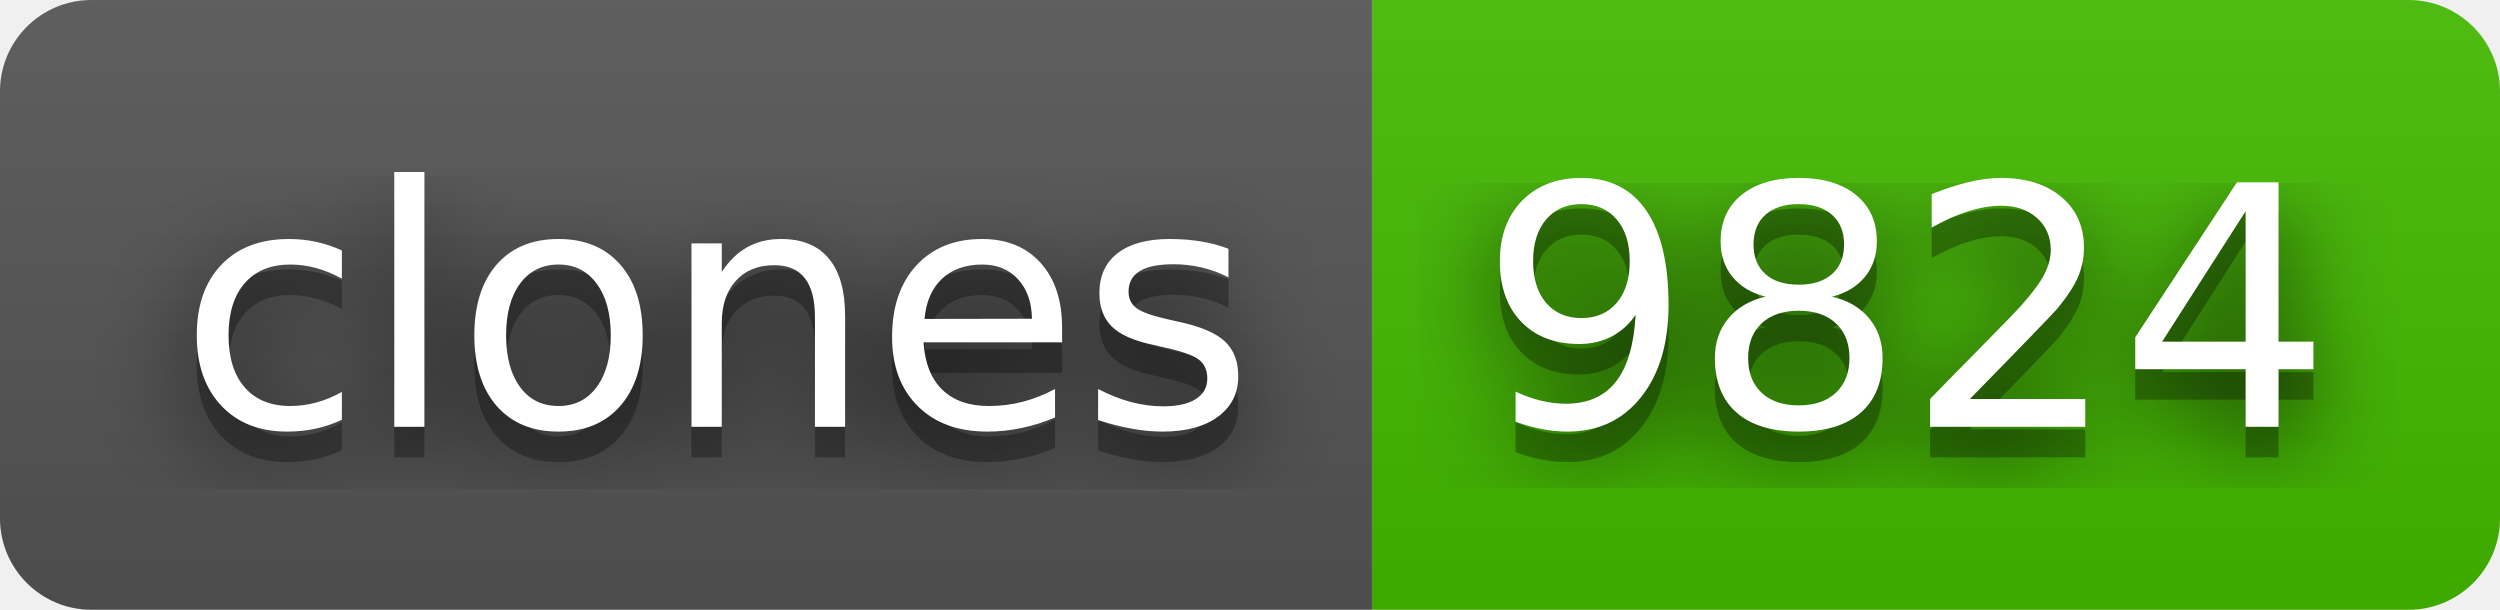
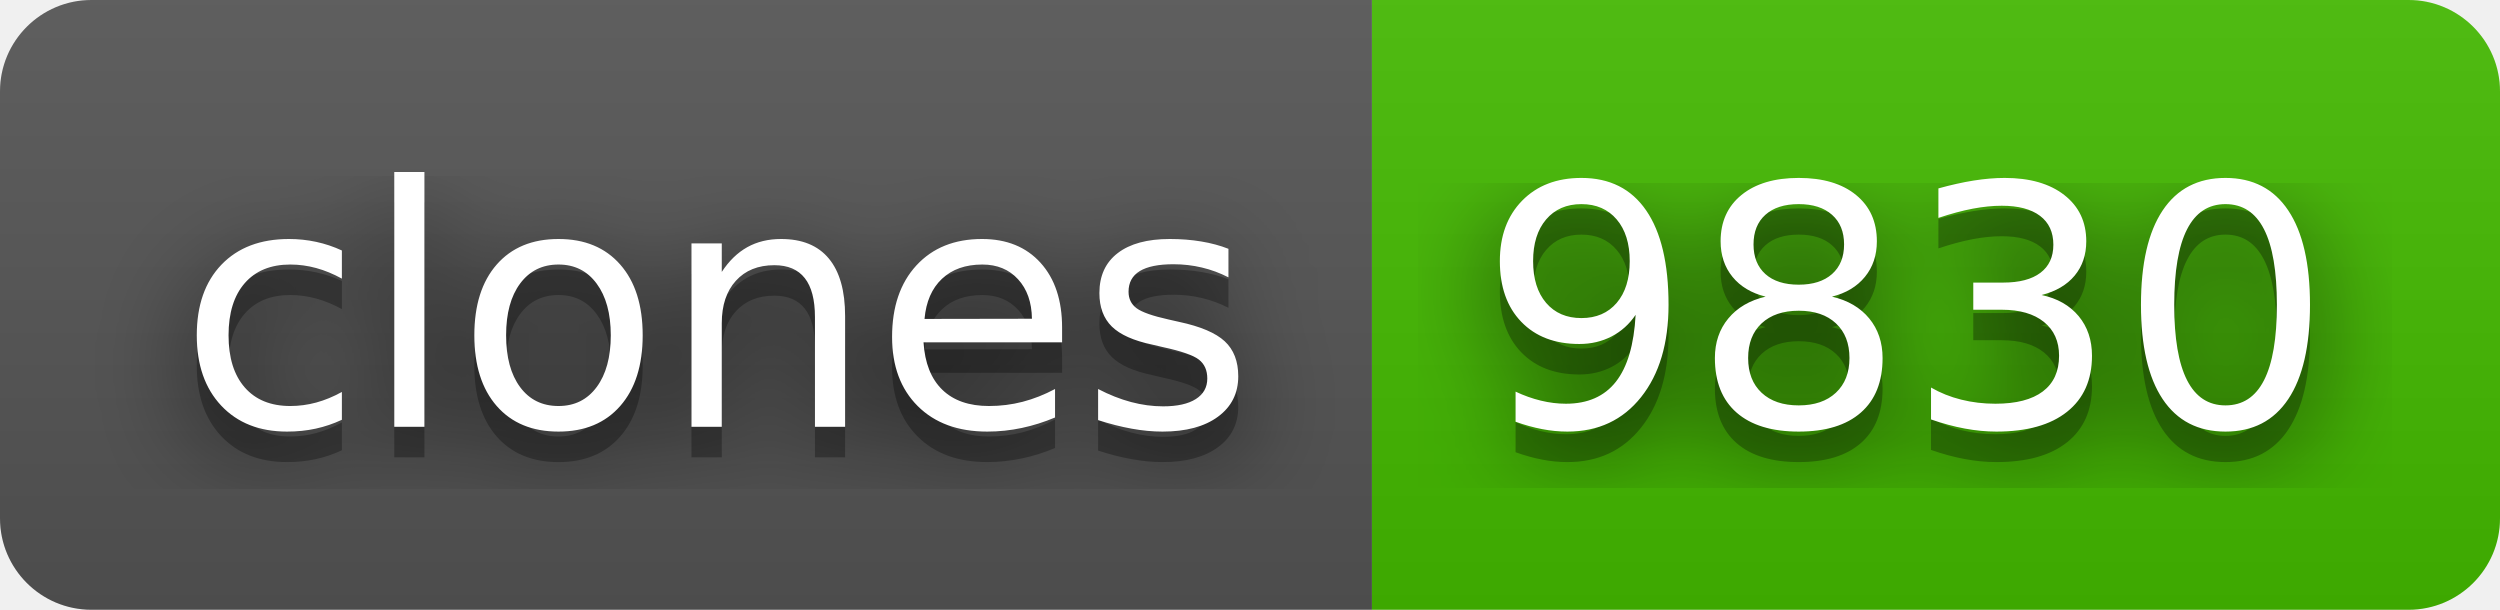
- <svg xmlns="http://www.w3.org/2000/svg" width="82" height="20" role="img" aria-label="clones: 9824">
+ <svg xmlns="http://www.w3.org/2000/svg" width="82" height="20" role="img" aria-label="clones: 9830">
  <filter id="blur">
    <feGaussianBlur stdDeviation="16" />
  </filter>
  <linearGradient id="s" x2="0" y2="100%">
    <stop offset="0" stop-color="#bbb" stop-opacity=".1" />
    <stop offset="1" stop-opacity=".1" />
  </linearGradient>
  <clipPath id="r">
    <rect width="82" height="20" rx="3" />
  </clipPath>
  <g clip-path="url(#r)">
    <rect width="45" height="20" fill="#555" />
    <rect x="45" width="37" height="20" fill="#4b0" />
    <rect width="82" height="20" fill="url(#s)" />
  </g>
  <g fill="#fff" text-anchor="middle" font-family="Verdana,Geneva,DejaVu Sans,sans-serif" text-rendering="geometricPrecision" font-size="110">
    <g transform="scale(.1)">
      <g aria-hidden="true" fill="#010101">
        <text x="235" y="150" fill-opacity=".8" filter="url(#blur)" textLength="350">clones</text>
        <text x="235" y="150" fill-opacity=".3" textLength="350">clones</text>
      </g>
      <text x="235" y="140" textLength="350">clones</text>
    </g>
    <g transform="scale(.1)">
      <g aria-hidden="true" fill="#010101">
-         <text x="625" y="150" fill-opacity=".8" filter="url(#blur)" textLength="270">9824</text>
-         <text x="625" y="150" fill-opacity=".3" textLength="270">9824</text>
+         <text x="625" y="150" fill-opacity=".8" filter="url(#blur)" textLength="270">9830</text>
+         <text x="625" y="150" fill-opacity=".3" textLength="270">9830</text>
      </g>
-       <text x="625" y="140" textLength="270">9824</text>
+       <text x="625" y="140" textLength="270">9830</text>
    </g>
  </g>
</svg>
